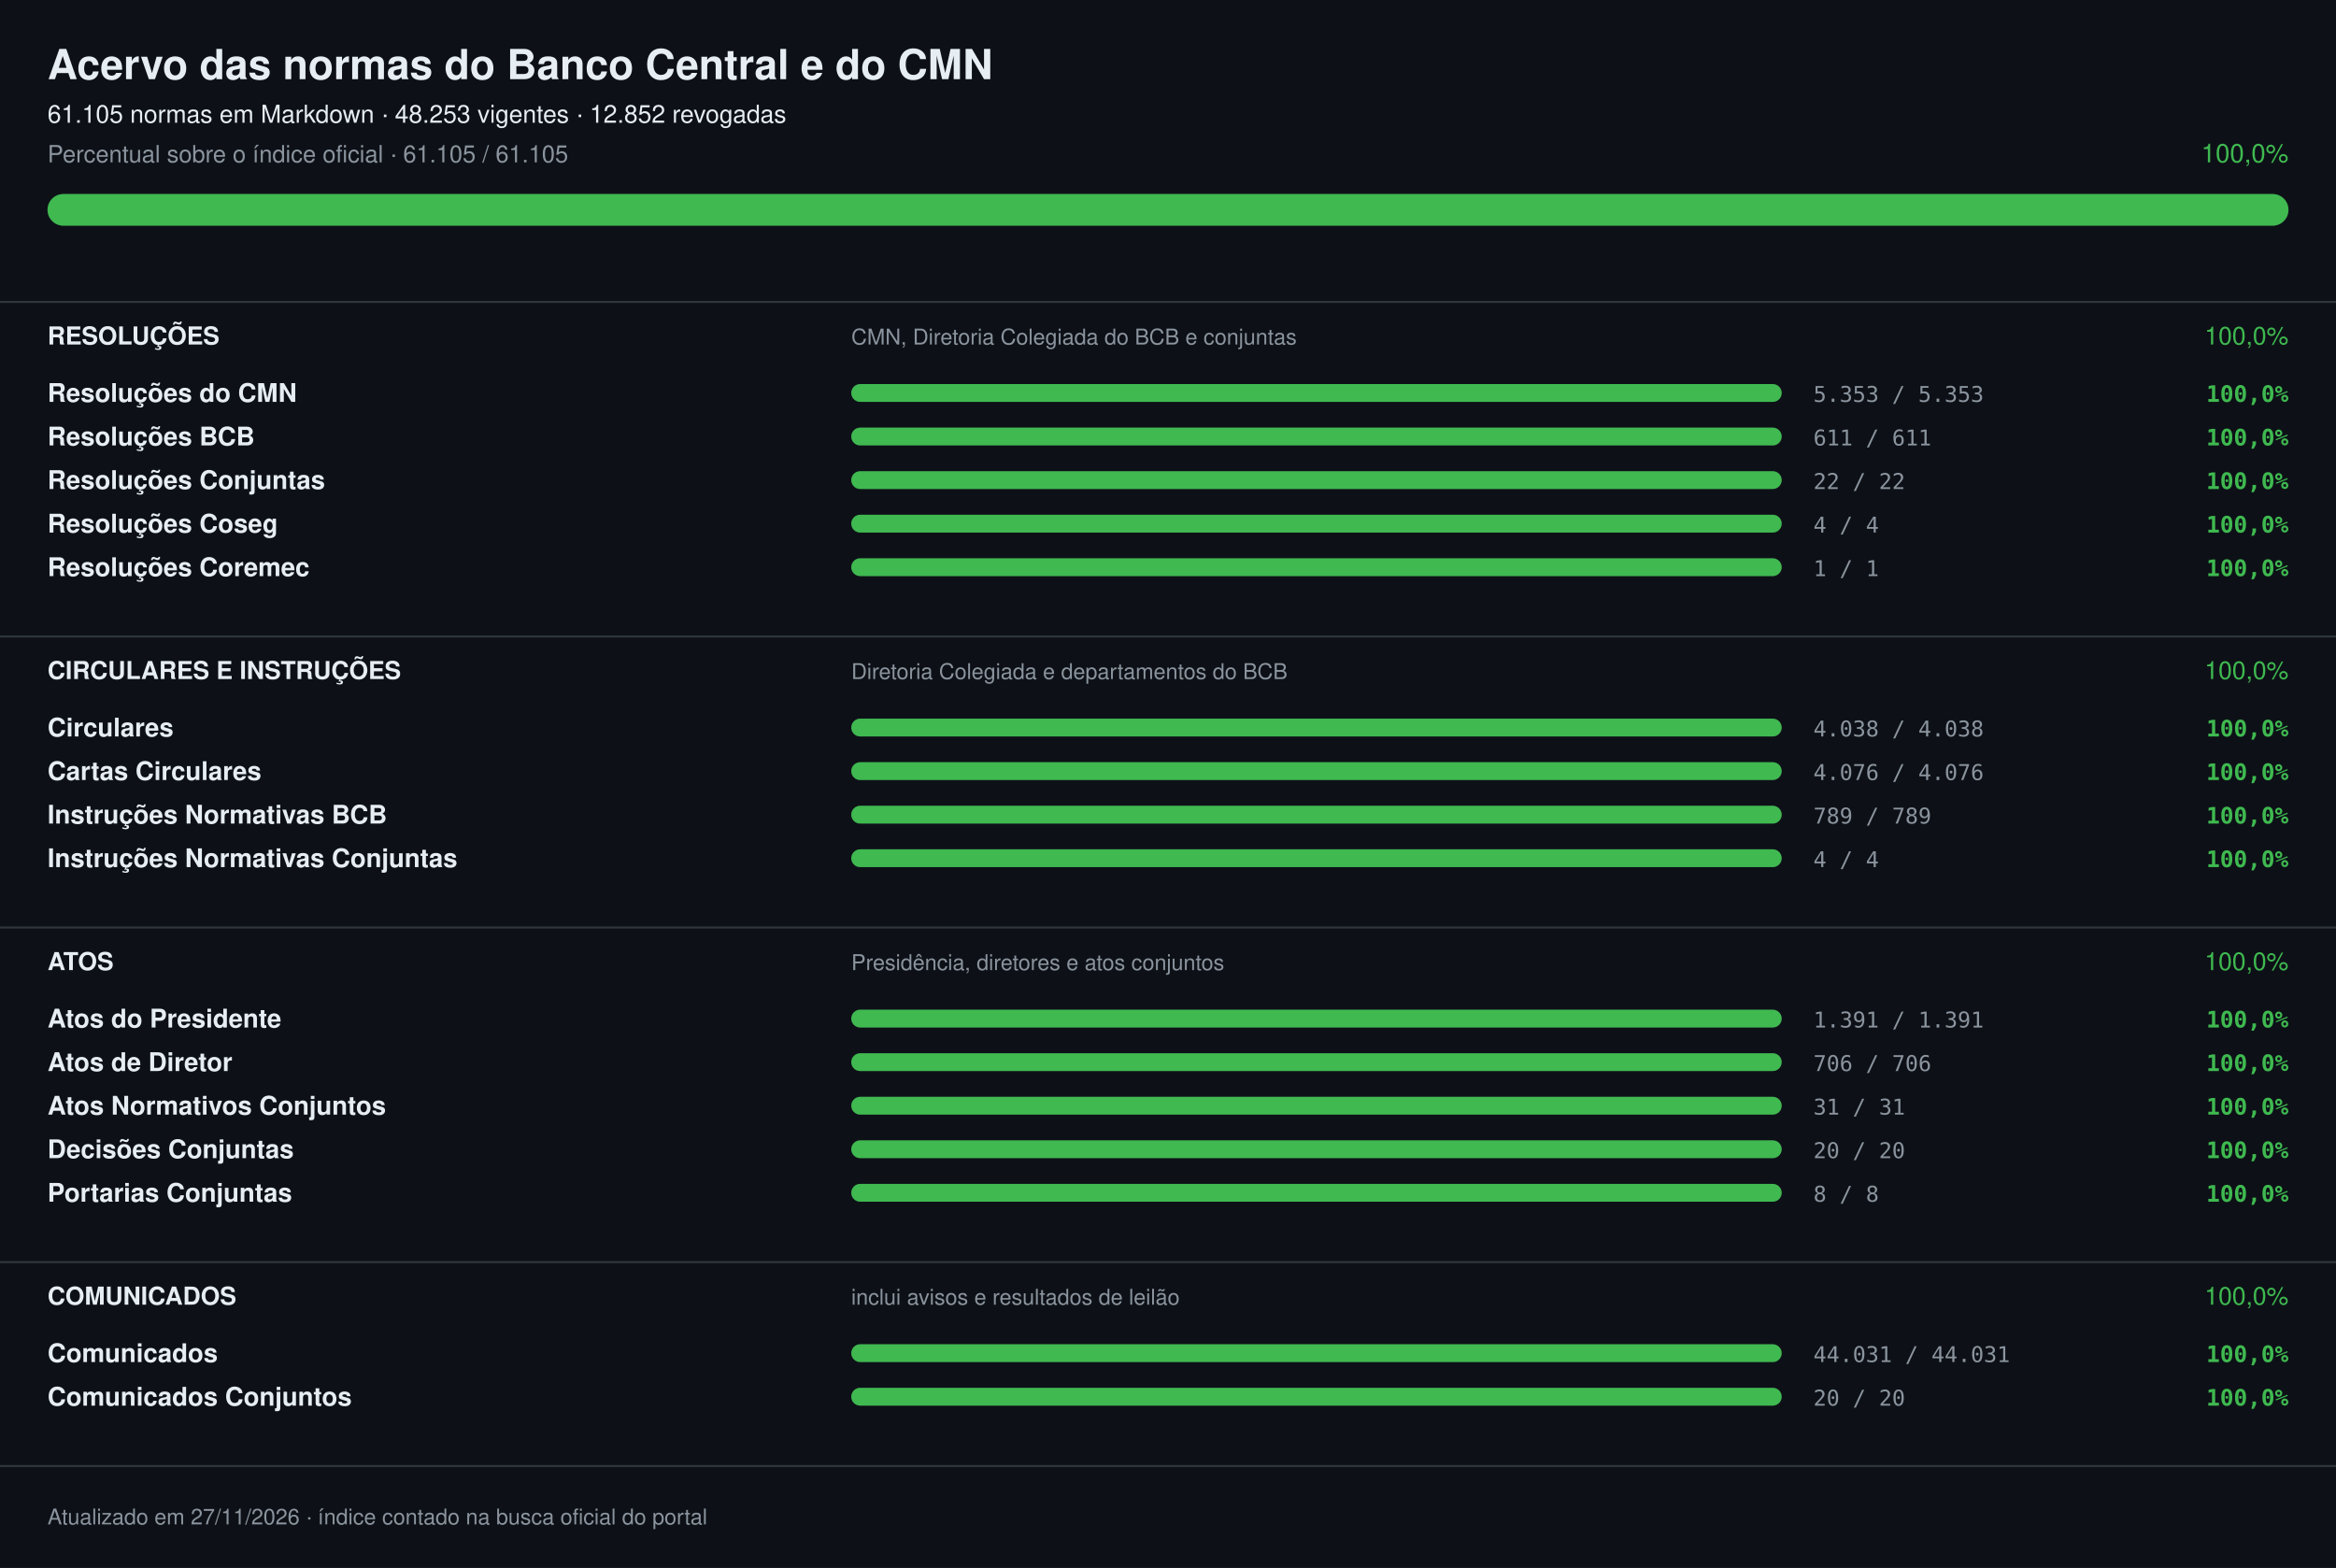
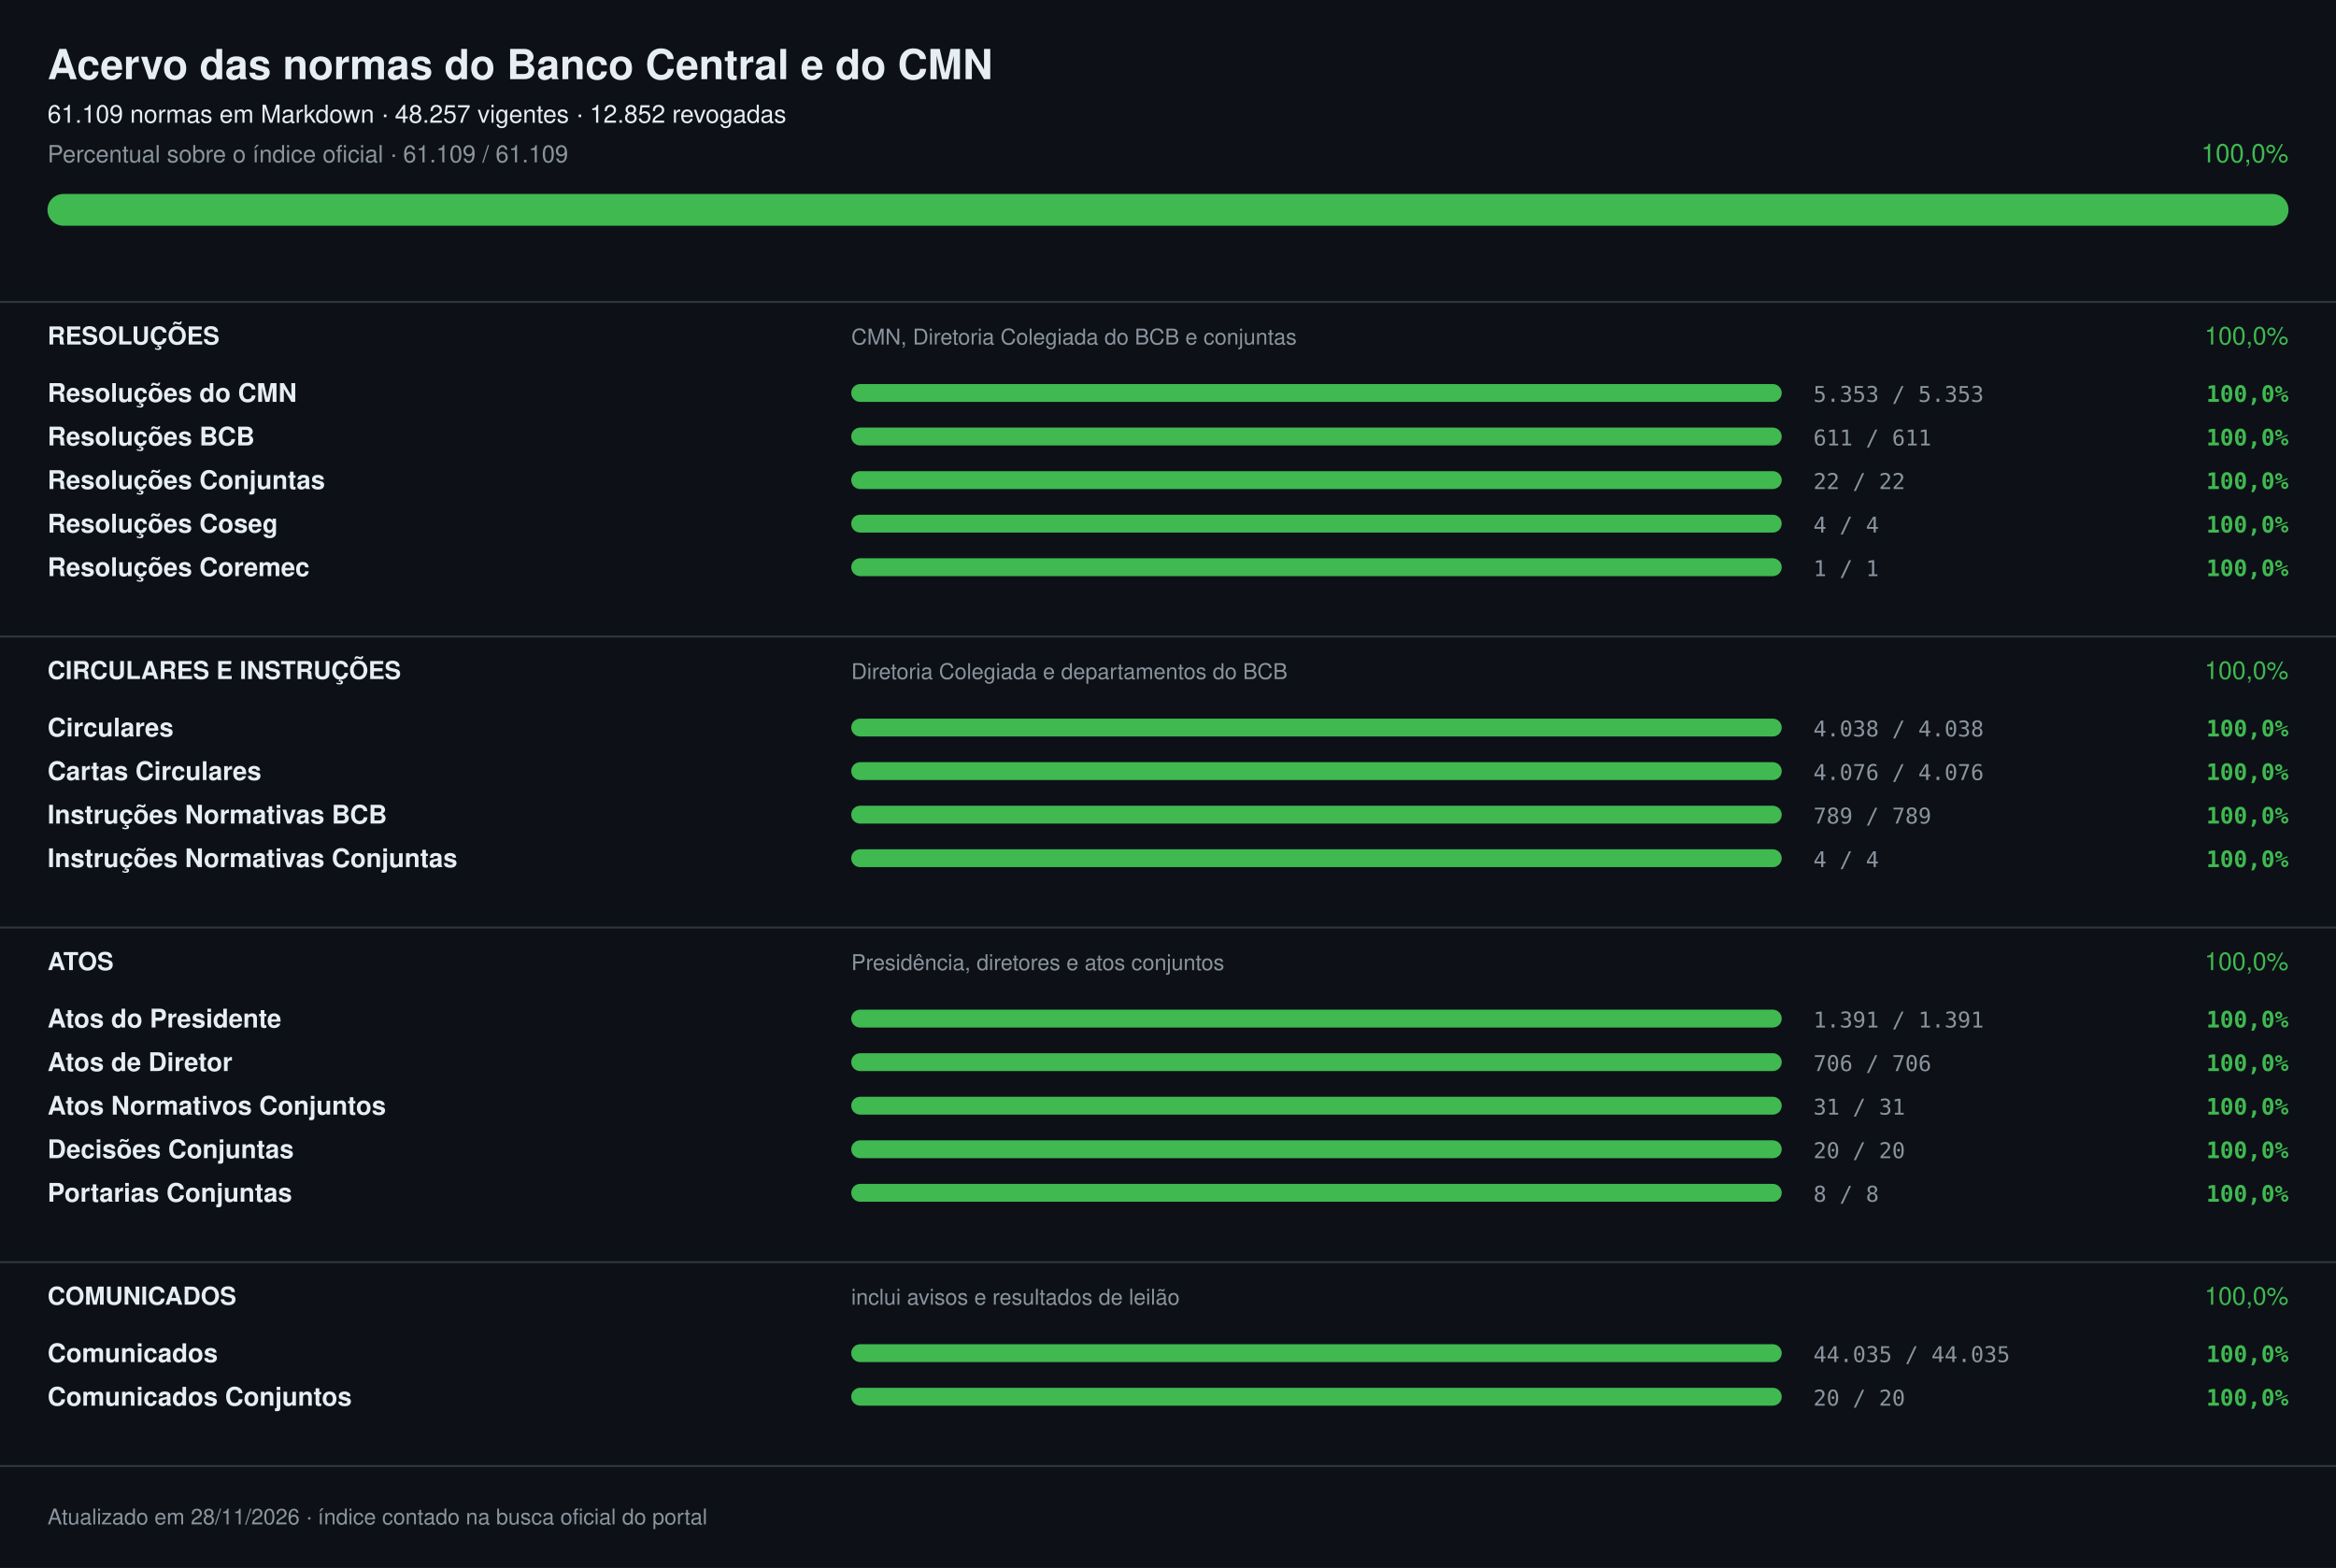
<svg xmlns="http://www.w3.org/2000/svg" width="1180" height="792" viewBox="0 0 1180 792" font-family="-apple-system,Segoe UI,Helvetica,Arial,sans-serif" role="img" aria-label="Acervo das normas do Banco Central e do CMN: 100,0%">
  <rect width="1180" height="792" fill="#0d1117" />
  <text x="24" y="40" font-size="21" fill="#e6edf3" font-weight="700">Acervo das normas do Banco Central e do CMN</text>
-   <text x="24" y="62" font-size="12.5" fill="#e6edf3">61.105 normas em Markdown · 48.253 vigentes · 12.852 revogadas</text>
-   <text x="24" y="82" font-size="12" fill="#8b949e">Percentual sobre o índice oficial · 61.105 / 61.105</text>
+   <text x="24" y="62" font-size="12.5" fill="#e6edf3">61.109 normas em Markdown · 48.257 vigentes · 12.852 revogadas</text>
+   <text x="24" y="82" font-size="12" fill="#8b949e">Percentual sobre o índice oficial · 61.109 / 61.109</text>
  <text x="1156" y="82" font-size="13" fill="#3fb950" text-anchor="end">100,0%</text>
  <rect x="24" y="98" width="1132" height="16" rx="8.0" fill="#21262d" />
  <rect x="24" y="98" width="1132" height="16" rx="8.0" fill="#3fb950" />
  <rect x="0" y="152" width="1180" height="1" fill="#30363d" />
  <text x="24" y="174" font-size="12.5" fill="#e6edf3" font-weight="700">RESOLUÇÕES</text>
  <text x="430" y="174" font-size="11" fill="#8b949e">CMN, Diretoria Colegiada do BCB e conjuntas</text>
  <text x="1156" y="174" font-size="12.5" fill="#3fb950" text-anchor="end">100,0%</text>
  <text x="24" y="203" font-size="13" fill="#e6edf3" font-weight="600">Resoluções do CMN</text>
  <rect x="430" y="194" width="470" height="9" rx="4.5" fill="#21262d" />
  <rect x="430" y="194" width="470" height="9" rx="4.5" fill="#3fb950" />
  <text x="916" y="203" font-size="11" fill="#8b949e" font-family="ui-monospace,SFMono-Regular,Menlo,monospace">5.353 / 5.353</text>
  <text x="1156" y="203" font-size="11.5" fill="#3fb950" font-weight="600" text-anchor="end" font-family="ui-monospace,SFMono-Regular,Menlo,monospace">100,0%</text>
  <text x="24" y="225" font-size="13" fill="#e6edf3" font-weight="600">Resoluções BCB</text>
  <rect x="430" y="216" width="470" height="9" rx="4.5" fill="#21262d" />
  <rect x="430" y="216" width="470" height="9" rx="4.5" fill="#3fb950" />
  <text x="916" y="225" font-size="11" fill="#8b949e" font-family="ui-monospace,SFMono-Regular,Menlo,monospace">611 / 611</text>
  <text x="1156" y="225" font-size="11.5" fill="#3fb950" font-weight="600" text-anchor="end" font-family="ui-monospace,SFMono-Regular,Menlo,monospace">100,0%</text>
  <text x="24" y="247" font-size="13" fill="#e6edf3" font-weight="600">Resoluções Conjuntas</text>
  <rect x="430" y="238" width="470" height="9" rx="4.5" fill="#21262d" />
  <rect x="430" y="238" width="470" height="9" rx="4.5" fill="#3fb950" />
  <text x="916" y="247" font-size="11" fill="#8b949e" font-family="ui-monospace,SFMono-Regular,Menlo,monospace">22 / 22</text>
  <text x="1156" y="247" font-size="11.5" fill="#3fb950" font-weight="600" text-anchor="end" font-family="ui-monospace,SFMono-Regular,Menlo,monospace">100,0%</text>
  <text x="24" y="269" font-size="13" fill="#e6edf3" font-weight="600">Resoluções Coseg</text>
  <rect x="430" y="260" width="470" height="9" rx="4.5" fill="#21262d" />
  <rect x="430" y="260" width="470" height="9" rx="4.5" fill="#3fb950" />
  <text x="916" y="269" font-size="11" fill="#8b949e" font-family="ui-monospace,SFMono-Regular,Menlo,monospace">4 / 4</text>
  <text x="1156" y="269" font-size="11.5" fill="#3fb950" font-weight="600" text-anchor="end" font-family="ui-monospace,SFMono-Regular,Menlo,monospace">100,0%</text>
  <text x="24" y="291" font-size="13" fill="#e6edf3" font-weight="600">Resoluções Coremec</text>
  <rect x="430" y="282" width="470" height="9" rx="4.5" fill="#21262d" />
  <rect x="430" y="282" width="470" height="9" rx="4.5" fill="#3fb950" />
  <text x="916" y="291" font-size="11" fill="#8b949e" font-family="ui-monospace,SFMono-Regular,Menlo,monospace">1 / 1</text>
  <text x="1156" y="291" font-size="11.5" fill="#3fb950" font-weight="600" text-anchor="end" font-family="ui-monospace,SFMono-Regular,Menlo,monospace">100,0%</text>
  <rect x="0" y="321" width="1180" height="1" fill="#30363d" />
  <text x="24" y="343" font-size="12.5" fill="#e6edf3" font-weight="700">CIRCULARES E INSTRUÇÕES</text>
  <text x="430" y="343" font-size="11" fill="#8b949e">Diretoria Colegiada e departamentos do BCB</text>
  <text x="1156" y="343" font-size="12.5" fill="#3fb950" text-anchor="end">100,0%</text>
  <text x="24" y="372" font-size="13" fill="#e6edf3" font-weight="600">Circulares</text>
  <rect x="430" y="363" width="470" height="9" rx="4.5" fill="#21262d" />
  <rect x="430" y="363" width="470" height="9" rx="4.5" fill="#3fb950" />
  <text x="916" y="372" font-size="11" fill="#8b949e" font-family="ui-monospace,SFMono-Regular,Menlo,monospace">4.038 / 4.038</text>
  <text x="1156" y="372" font-size="11.5" fill="#3fb950" font-weight="600" text-anchor="end" font-family="ui-monospace,SFMono-Regular,Menlo,monospace">100,0%</text>
  <text x="24" y="394" font-size="13" fill="#e6edf3" font-weight="600">Cartas Circulares</text>
  <rect x="430" y="385" width="470" height="9" rx="4.5" fill="#21262d" />
  <rect x="430" y="385" width="470" height="9" rx="4.5" fill="#3fb950" />
  <text x="916" y="394" font-size="11" fill="#8b949e" font-family="ui-monospace,SFMono-Regular,Menlo,monospace">4.076 / 4.076</text>
  <text x="1156" y="394" font-size="11.5" fill="#3fb950" font-weight="600" text-anchor="end" font-family="ui-monospace,SFMono-Regular,Menlo,monospace">100,0%</text>
  <text x="24" y="416" font-size="13" fill="#e6edf3" font-weight="600">Instruções Normativas BCB</text>
  <rect x="430" y="407" width="470" height="9" rx="4.5" fill="#21262d" />
  <rect x="430" y="407" width="470" height="9" rx="4.5" fill="#3fb950" />
  <text x="916" y="416" font-size="11" fill="#8b949e" font-family="ui-monospace,SFMono-Regular,Menlo,monospace">789 / 789</text>
  <text x="1156" y="416" font-size="11.5" fill="#3fb950" font-weight="600" text-anchor="end" font-family="ui-monospace,SFMono-Regular,Menlo,monospace">100,0%</text>
  <text x="24" y="438" font-size="13" fill="#e6edf3" font-weight="600">Instruções Normativas Conjuntas</text>
  <rect x="430" y="429" width="470" height="9" rx="4.5" fill="#21262d" />
  <rect x="430" y="429" width="470" height="9" rx="4.5" fill="#3fb950" />
  <text x="916" y="438" font-size="11" fill="#8b949e" font-family="ui-monospace,SFMono-Regular,Menlo,monospace">4 / 4</text>
  <text x="1156" y="438" font-size="11.5" fill="#3fb950" font-weight="600" text-anchor="end" font-family="ui-monospace,SFMono-Regular,Menlo,monospace">100,0%</text>
  <rect x="0" y="468" width="1180" height="1" fill="#30363d" />
  <text x="24" y="490" font-size="12.5" fill="#e6edf3" font-weight="700">ATOS</text>
  <text x="430" y="490" font-size="11" fill="#8b949e">Presidência, diretores e atos conjuntos</text>
  <text x="1156" y="490" font-size="12.5" fill="#3fb950" text-anchor="end">100,0%</text>
  <text x="24" y="519" font-size="13" fill="#e6edf3" font-weight="600">Atos do Presidente</text>
  <rect x="430" y="510" width="470" height="9" rx="4.5" fill="#21262d" />
  <rect x="430" y="510" width="470" height="9" rx="4.5" fill="#3fb950" />
  <text x="916" y="519" font-size="11" fill="#8b949e" font-family="ui-monospace,SFMono-Regular,Menlo,monospace">1.391 / 1.391</text>
  <text x="1156" y="519" font-size="11.5" fill="#3fb950" font-weight="600" text-anchor="end" font-family="ui-monospace,SFMono-Regular,Menlo,monospace">100,0%</text>
  <text x="24" y="541" font-size="13" fill="#e6edf3" font-weight="600">Atos de Diretor</text>
  <rect x="430" y="532" width="470" height="9" rx="4.5" fill="#21262d" />
  <rect x="430" y="532" width="470" height="9" rx="4.5" fill="#3fb950" />
  <text x="916" y="541" font-size="11" fill="#8b949e" font-family="ui-monospace,SFMono-Regular,Menlo,monospace">706 / 706</text>
  <text x="1156" y="541" font-size="11.5" fill="#3fb950" font-weight="600" text-anchor="end" font-family="ui-monospace,SFMono-Regular,Menlo,monospace">100,0%</text>
  <text x="24" y="563" font-size="13" fill="#e6edf3" font-weight="600">Atos Normativos Conjuntos</text>
  <rect x="430" y="554" width="470" height="9" rx="4.5" fill="#21262d" />
  <rect x="430" y="554" width="470" height="9" rx="4.5" fill="#3fb950" />
  <text x="916" y="563" font-size="11" fill="#8b949e" font-family="ui-monospace,SFMono-Regular,Menlo,monospace">31 / 31</text>
  <text x="1156" y="563" font-size="11.5" fill="#3fb950" font-weight="600" text-anchor="end" font-family="ui-monospace,SFMono-Regular,Menlo,monospace">100,0%</text>
  <text x="24" y="585" font-size="13" fill="#e6edf3" font-weight="600">Decisões Conjuntas</text>
  <rect x="430" y="576" width="470" height="9" rx="4.5" fill="#21262d" />
  <rect x="430" y="576" width="470" height="9" rx="4.5" fill="#3fb950" />
  <text x="916" y="585" font-size="11" fill="#8b949e" font-family="ui-monospace,SFMono-Regular,Menlo,monospace">20 / 20</text>
  <text x="1156" y="585" font-size="11.5" fill="#3fb950" font-weight="600" text-anchor="end" font-family="ui-monospace,SFMono-Regular,Menlo,monospace">100,0%</text>
  <text x="24" y="607" font-size="13" fill="#e6edf3" font-weight="600">Portarias Conjuntas</text>
  <rect x="430" y="598" width="470" height="9" rx="4.5" fill="#21262d" />
  <rect x="430" y="598" width="470" height="9" rx="4.5" fill="#3fb950" />
  <text x="916" y="607" font-size="11" fill="#8b949e" font-family="ui-monospace,SFMono-Regular,Menlo,monospace">8 / 8</text>
  <text x="1156" y="607" font-size="11.5" fill="#3fb950" font-weight="600" text-anchor="end" font-family="ui-monospace,SFMono-Regular,Menlo,monospace">100,0%</text>
  <rect x="0" y="637" width="1180" height="1" fill="#30363d" />
  <text x="24" y="659" font-size="12.5" fill="#e6edf3" font-weight="700">COMUNICADOS</text>
  <text x="430" y="659" font-size="11" fill="#8b949e">inclui avisos e resultados de leilão</text>
  <text x="1156" y="659" font-size="12.5" fill="#3fb950" text-anchor="end">100,0%</text>
  <text x="24" y="688" font-size="13" fill="#e6edf3" font-weight="600">Comunicados</text>
  <rect x="430" y="679" width="470" height="9" rx="4.5" fill="#21262d" />
  <rect x="430" y="679" width="470" height="9" rx="4.5" fill="#3fb950" />
-   <text x="916" y="688" font-size="11" fill="#8b949e" font-family="ui-monospace,SFMono-Regular,Menlo,monospace">44.031 / 44.031</text>
+   <text x="916" y="688" font-size="11" fill="#8b949e" font-family="ui-monospace,SFMono-Regular,Menlo,monospace">44.035 / 44.035</text>
  <text x="1156" y="688" font-size="11.5" fill="#3fb950" font-weight="600" text-anchor="end" font-family="ui-monospace,SFMono-Regular,Menlo,monospace">100,0%</text>
  <text x="24" y="710" font-size="13" fill="#e6edf3" font-weight="600">Comunicados Conjuntos</text>
  <rect x="430" y="701" width="470" height="9" rx="4.5" fill="#21262d" />
  <rect x="430" y="701" width="470" height="9" rx="4.5" fill="#3fb950" />
  <text x="916" y="710" font-size="11" fill="#8b949e" font-family="ui-monospace,SFMono-Regular,Menlo,monospace">20 / 20</text>
  <text x="1156" y="710" font-size="11.5" fill="#3fb950" font-weight="600" text-anchor="end" font-family="ui-monospace,SFMono-Regular,Menlo,monospace">100,0%</text>
  <rect x="0" y="740" width="1180" height="1" fill="#30363d" />
-   <text x="24" y="770" font-size="11" fill="#8b949e">Atualizado em 27/11/2026 · índice contado na busca oficial do portal</text>
+   <text x="24" y="770" font-size="11" fill="#8b949e">Atualizado em 28/11/2026 · índice contado na busca oficial do portal</text>
</svg>
